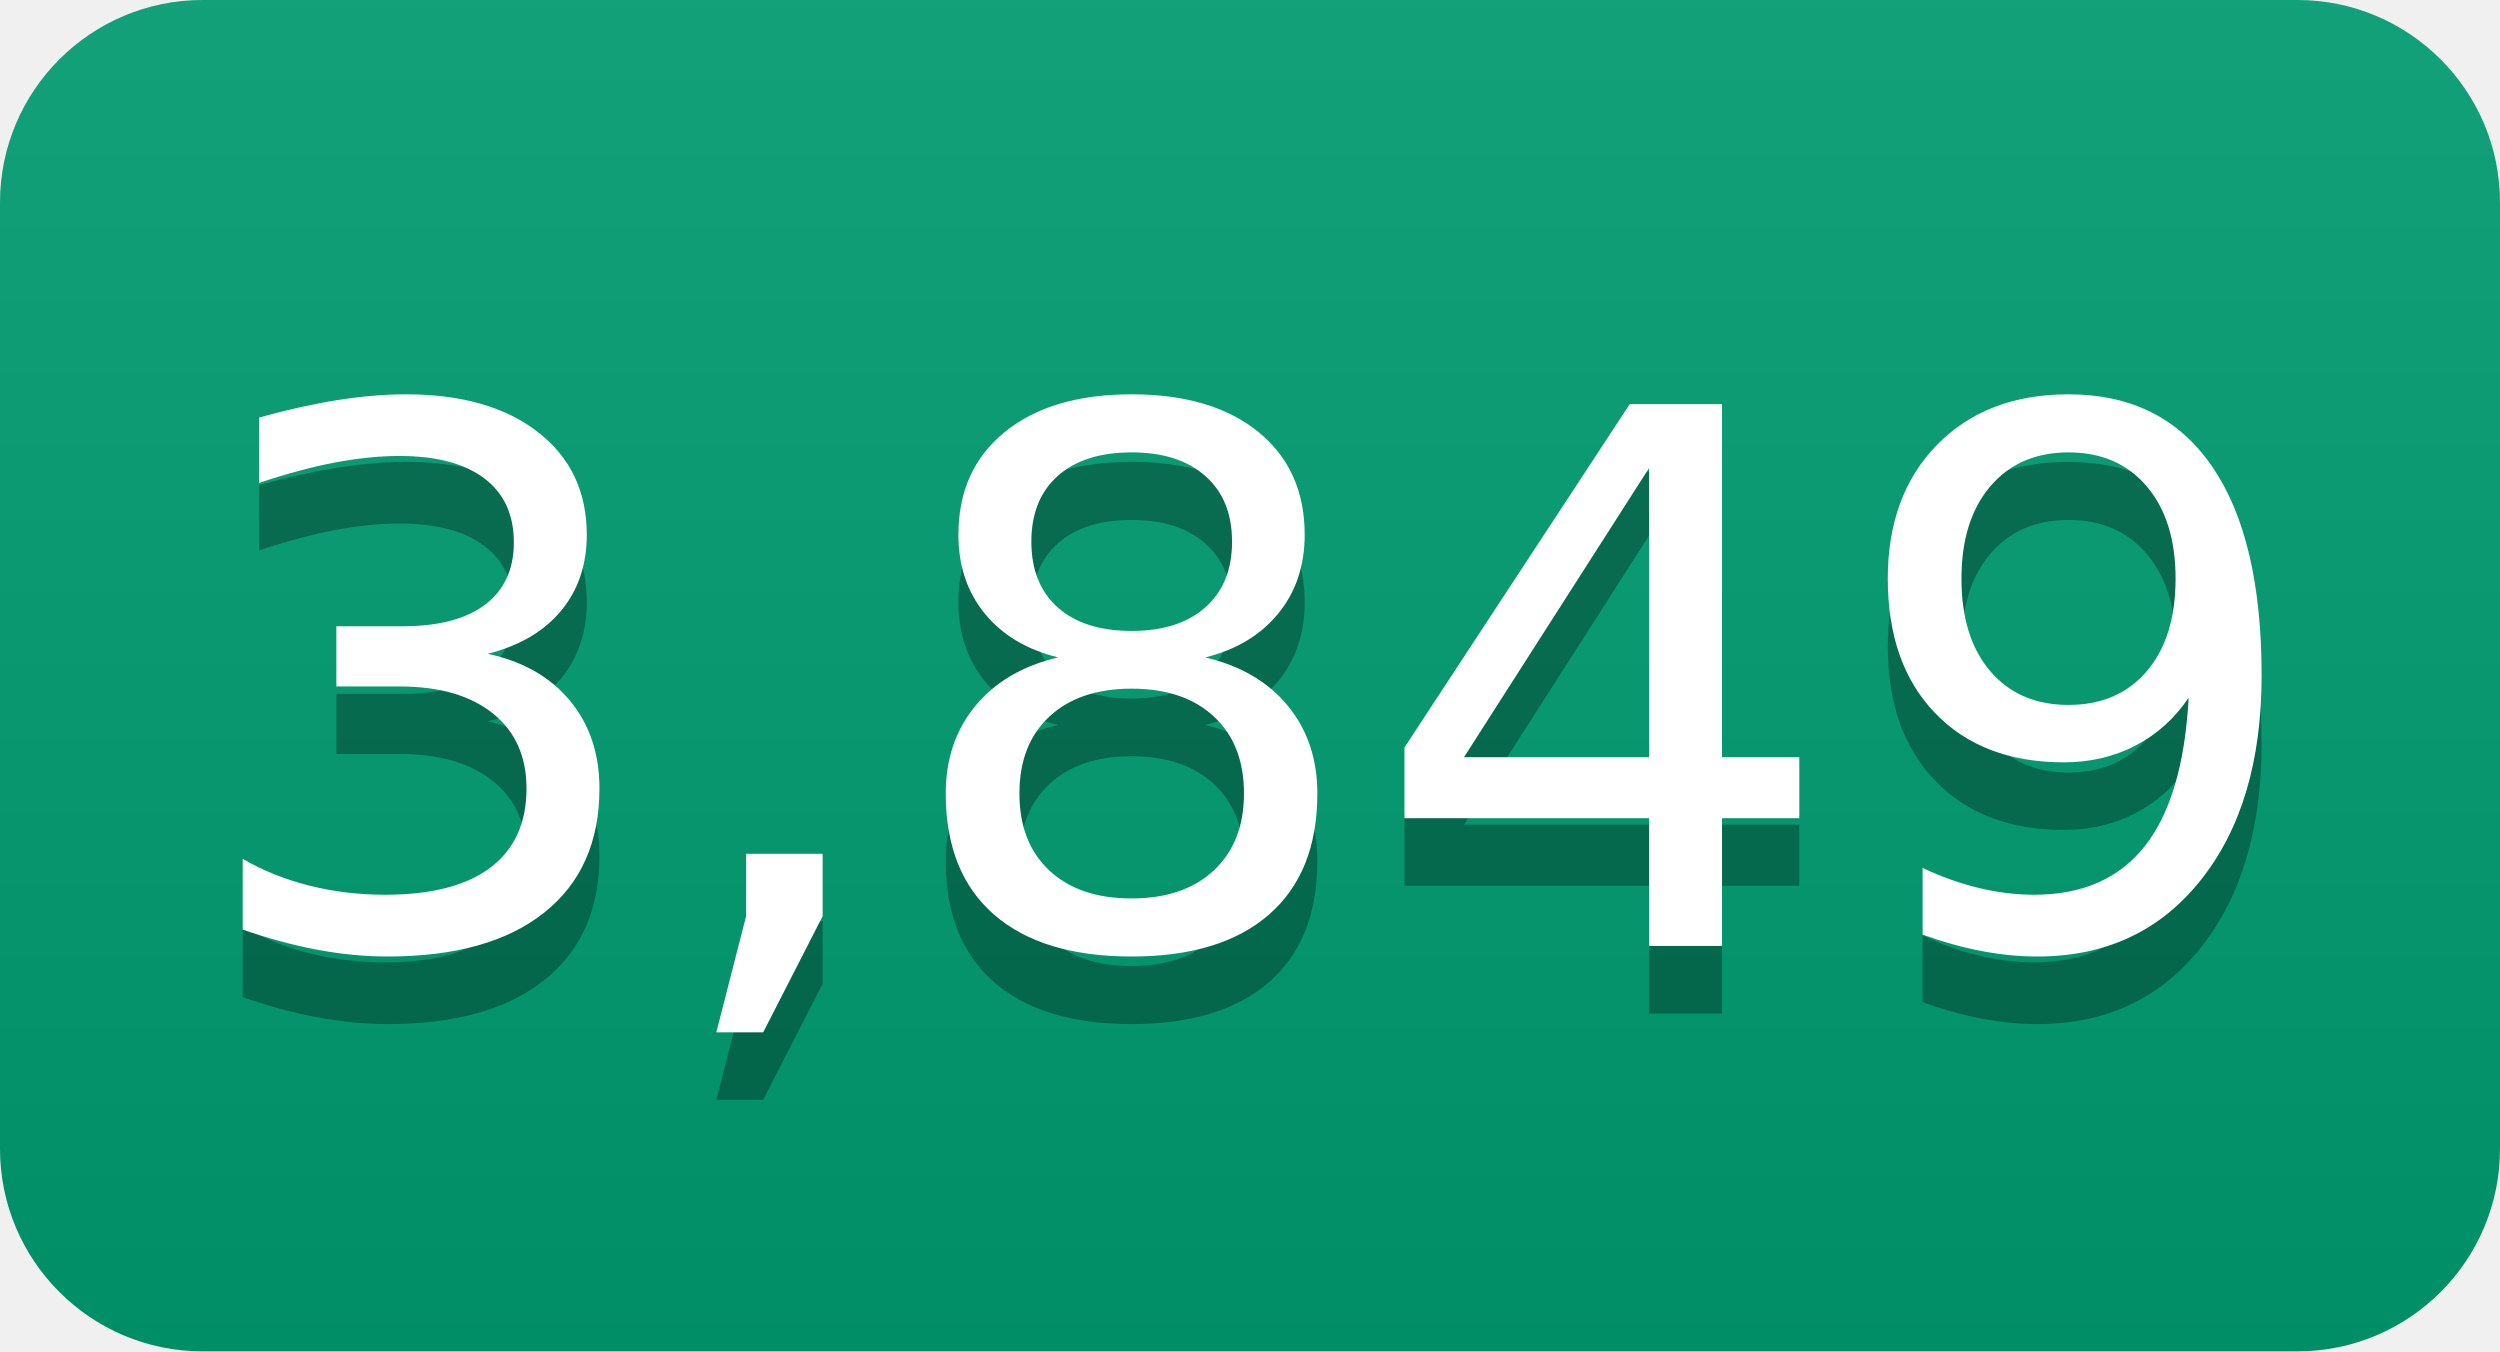
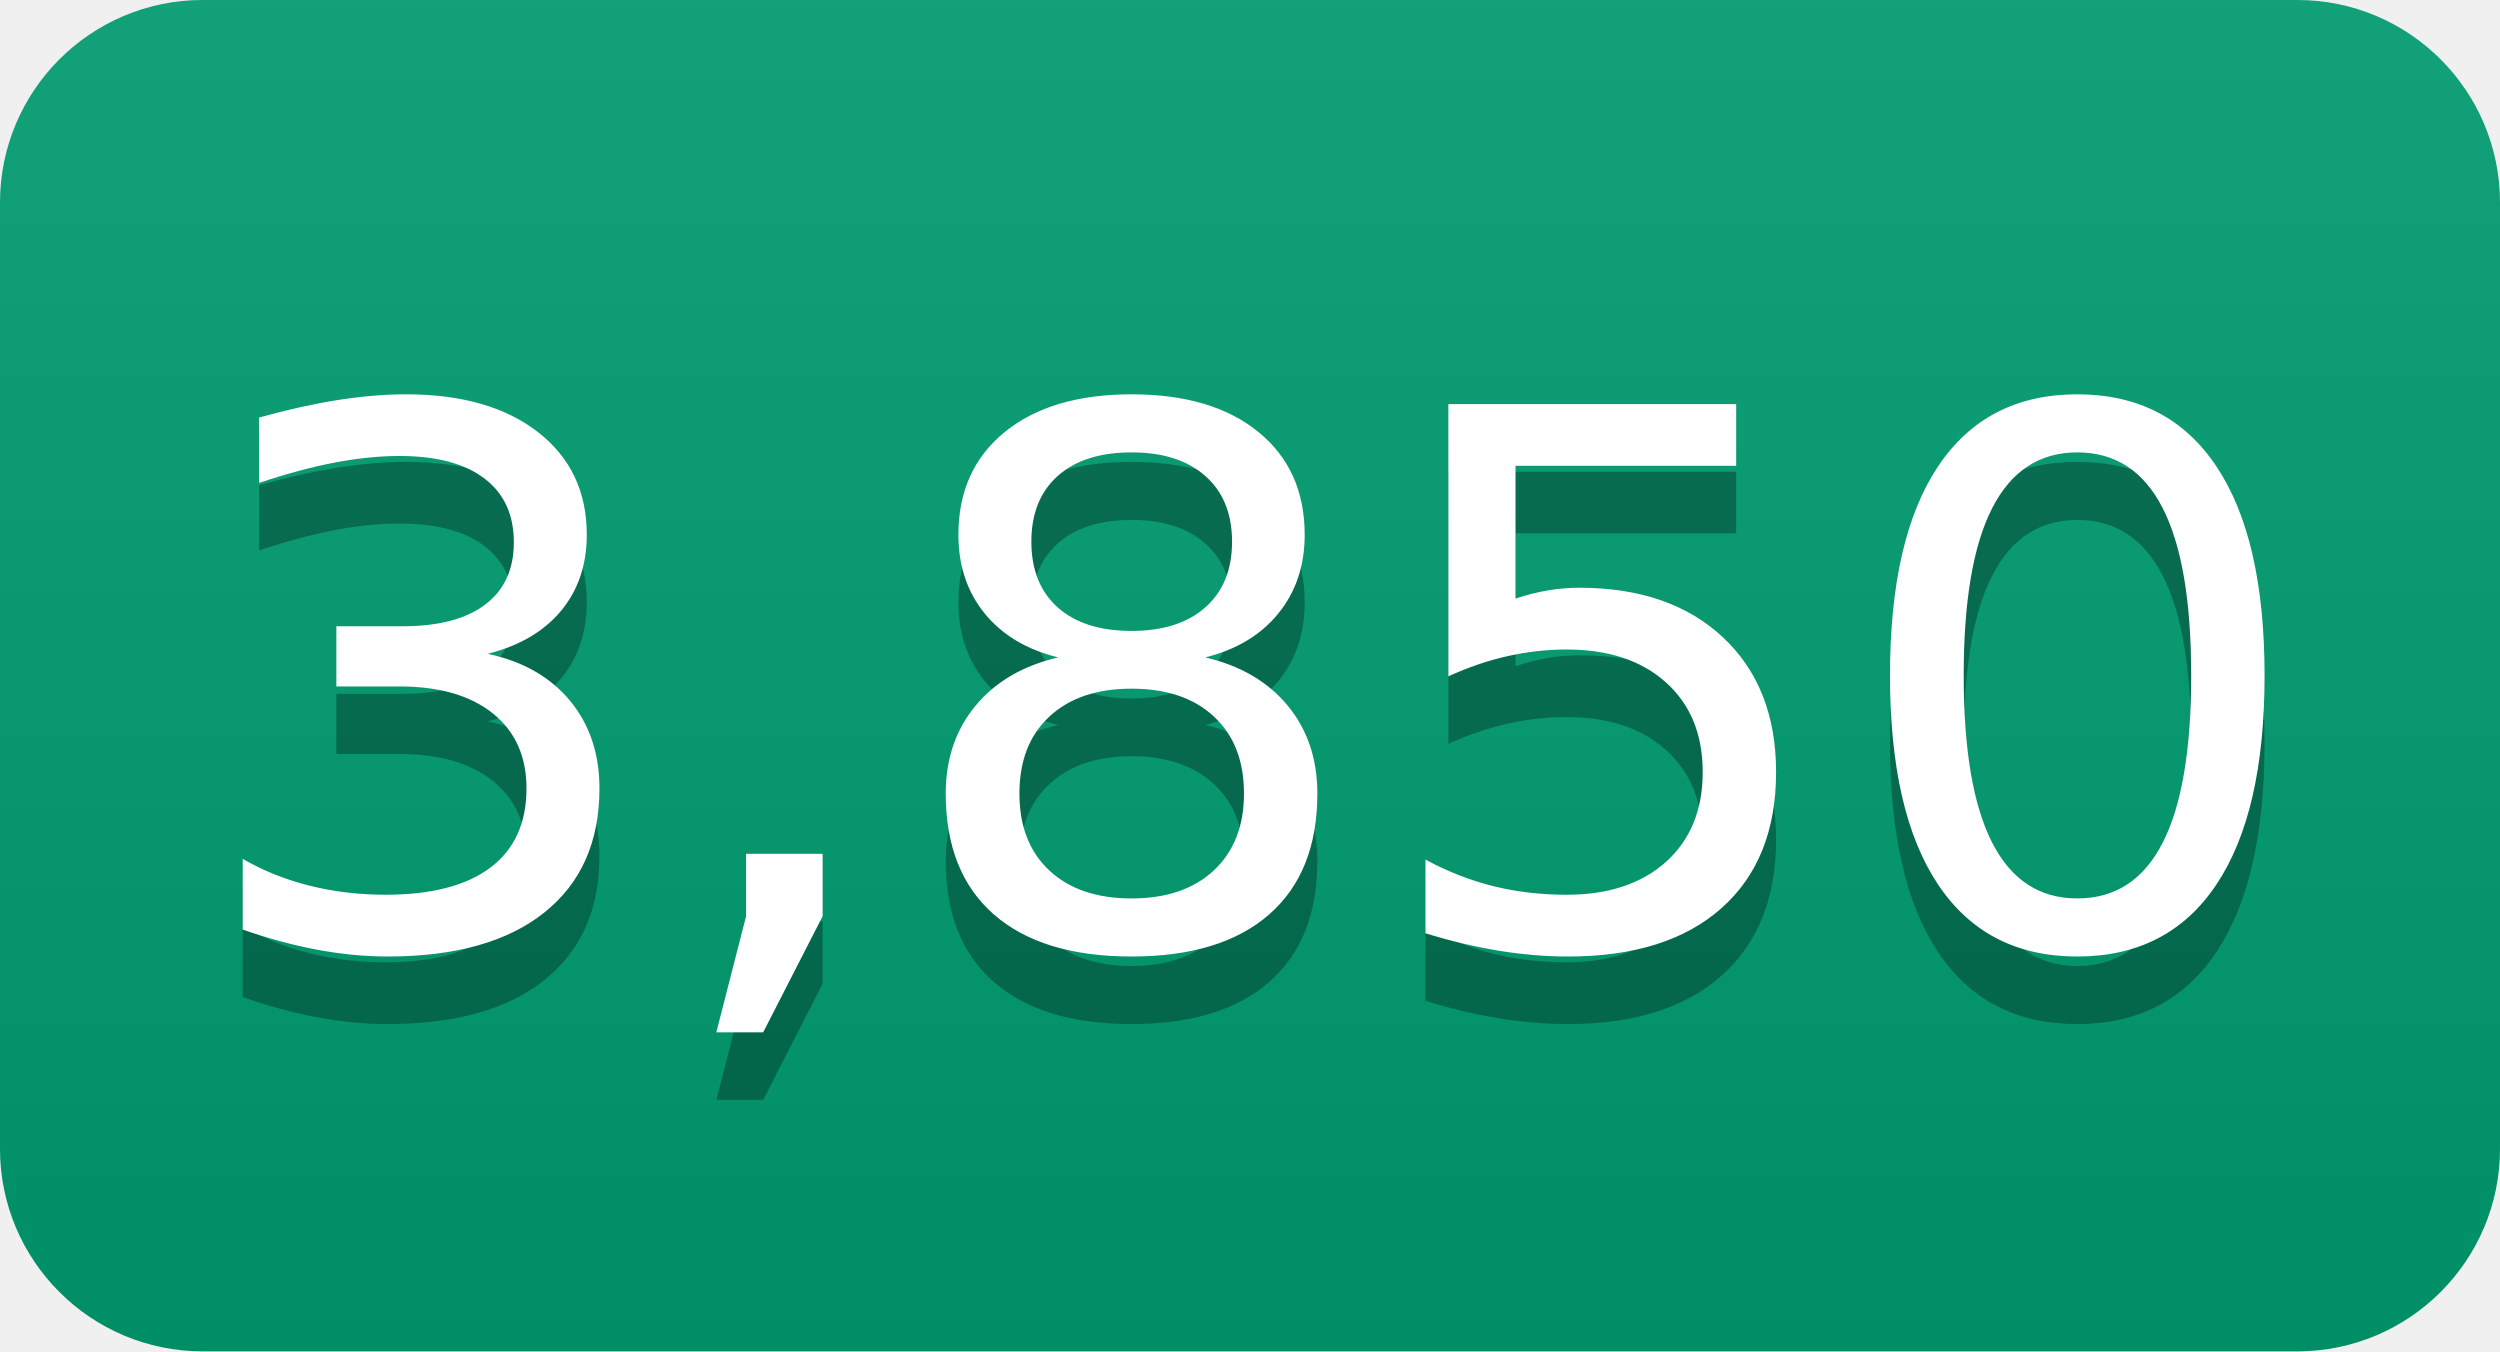
- <svg xmlns="http://www.w3.org/2000/svg" width="37" height="20" role="img" aria-label="3,849">
+ <svg xmlns="http://www.w3.org/2000/svg" width="37" height="20" role="img" aria-label="3,850">
  <linearGradient id="s" x2="0" y2="100%">
    <stop offset="0" stop-color="#bbb" stop-opacity=".1" />
    <stop offset="1" stop-opacity=".1" />
  </linearGradient>
  <clipPath id="r">
    <rect width="37" height="20" rx="3" fill="#fff" />
  </clipPath>
  <g clip-path="url(#r)">
    <rect width="0" height="20" fill="#009e73" />
    <rect x="0" width="37" height="20" fill="#009e73" />
    <rect width="37" height="20" fill="url(#s)" />
  </g>
  <g fill="#fff" text-anchor="middle" font-family="Verdana,Geneva,DejaVu Sans,sans-serif" text-rendering="geometricPrecision" font-size="110">
-     <text aria-hidden="true" x="185" y="150" fill="#010101" fill-opacity=".3" transform="scale(.1)" textLength="270">3,849</text>
-     <text x="185" y="140" transform="scale(.1)" fill="#fff" textLength="270">3,849</text>
+     <text aria-hidden="true" x="185" y="150" fill="#010101" fill-opacity=".3" transform="scale(.1)" textLength="270">3,850</text>
+     <text x="185" y="140" transform="scale(.1)" fill="#fff" textLength="270">3,850</text>
  </g>
</svg>
